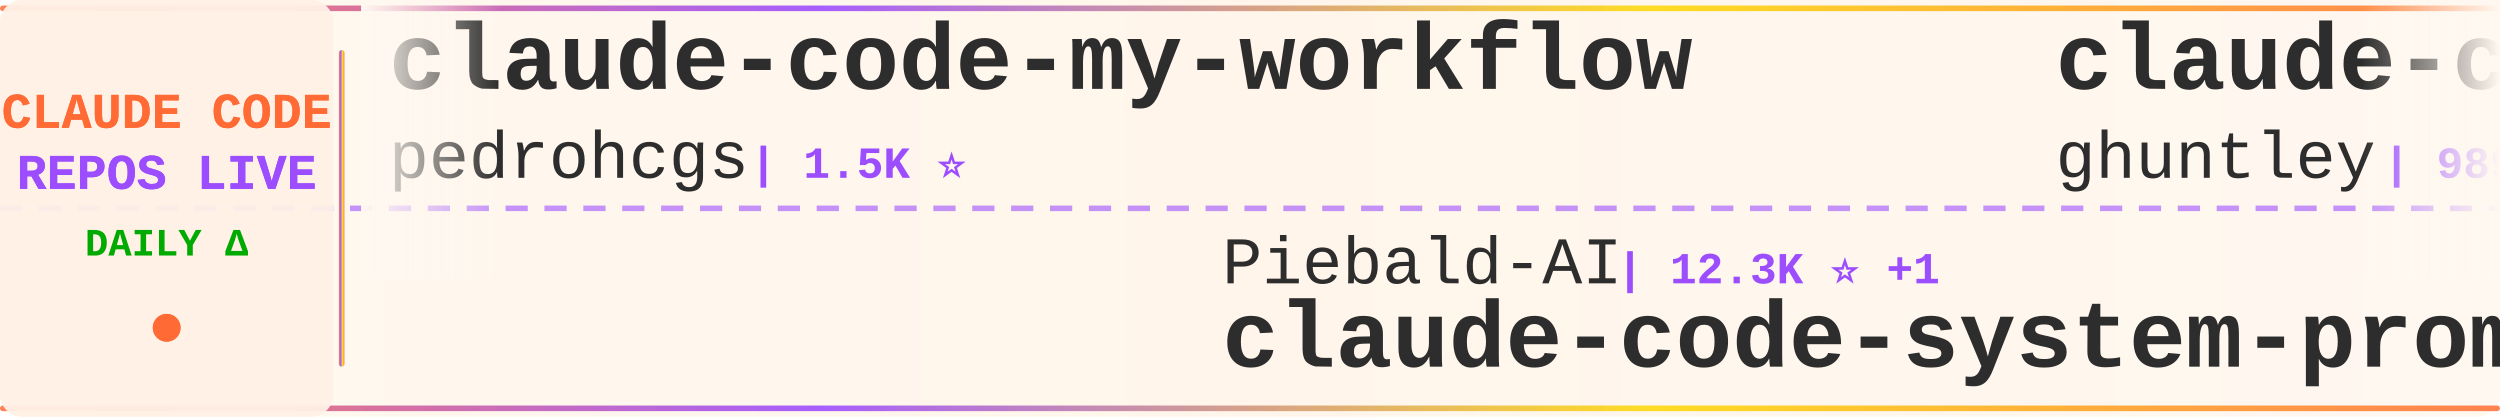
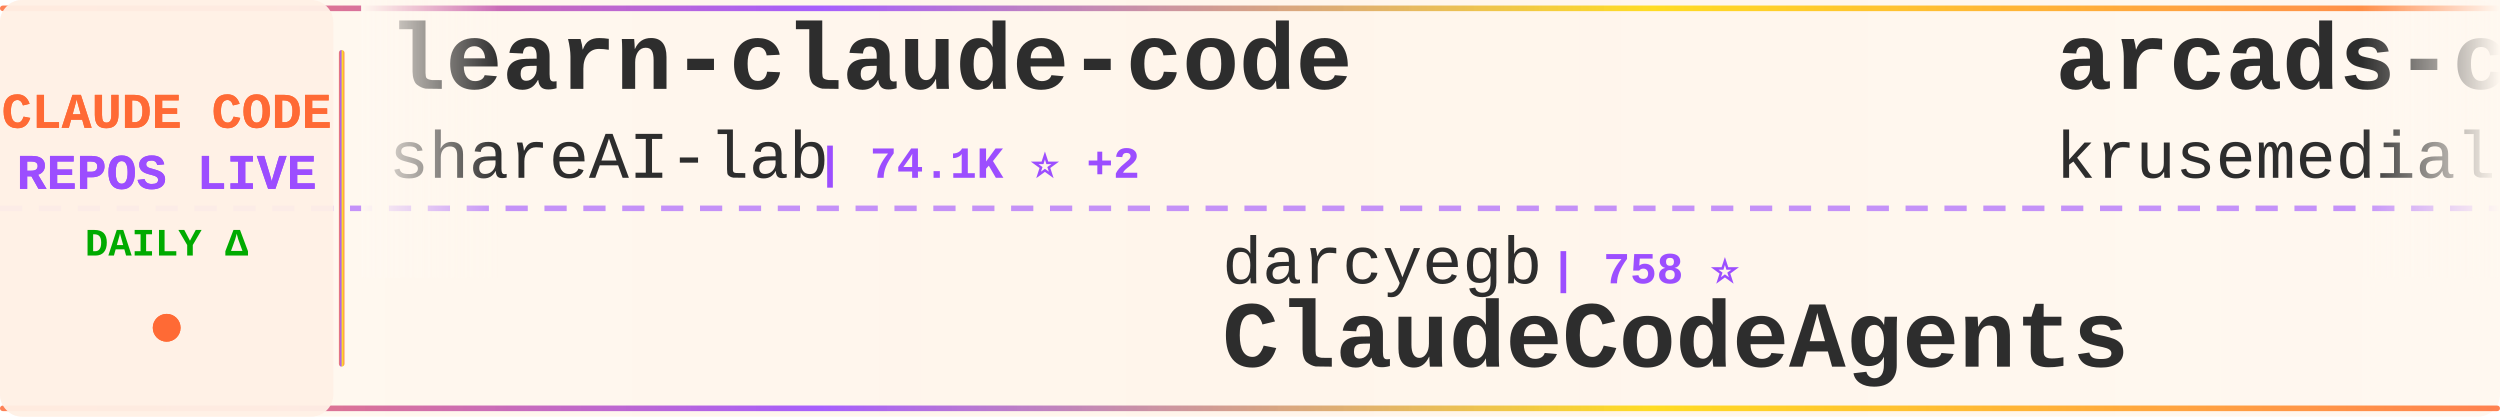
<svg xmlns="http://www.w3.org/2000/svg" width="900" height="150">
  <defs>
    <linearGradient id="tickerBg" x1="0%" y1="0%" x2="100%" y2="0%">
      <stop offset="0%" style="stop-color:#fff8f0;stop-opacity:0.98" />
      <stop offset="50%" style="stop-color:#fff5eb;stop-opacity:1" />
      <stop offset="100%" style="stop-color:#fff8f0;stop-opacity:0.98" />
    </linearGradient>
    <linearGradient id="borderGrad" x1="0%" y1="0%" x2="100%" y2="0%">
      <stop offset="0%" style="stop-color:#FF6B35;stop-opacity:0.85">
        <animate attributeName="stop-opacity" values="0.85;1;0.85" dur="2s" repeatCount="indefinite" />
      </stop>
      <stop offset="33%" style="stop-color:#9C4EFF;stop-opacity:0.9">
        <animate attributeName="stop-opacity" values="0.9;1;0.9" dur="2.2s" repeatCount="indefinite" />
      </stop>
      <stop offset="66%" style="stop-color:#FFD700;stop-opacity:0.85">
        <animate attributeName="stop-opacity" values="0.85;1;0.85" dur="1.8s" repeatCount="indefinite" />
      </stop>
      <stop offset="100%" style="stop-color:#FF6B35;stop-opacity:0.85">
        <animate attributeName="stop-opacity" values="0.85;1;0.85" dur="2s" repeatCount="indefinite" />
      </stop>
    </linearGradient>
    <filter id="textGlow">
      <feGaussianBlur stdDeviation="0.15" result="coloredBlur" />
      <feMerge>
        <feMergeNode in="coloredBlur" />
        <feMergeNode in="SourceGraphic" />
      </feMerge>
    </filter>
    <filter id="metricGlow">
      <feGaussianBlur stdDeviation="0.2" result="coloredBlur" />
      <feMerge>
        <feMergeNode in="coloredBlur" />
        <feMergeNode in="SourceGraphic" />
      </feMerge>
    </filter>
    <linearGradient id="leftFade" x1="0%" y1="0%" x2="100%" y2="0%">
      <stop offset="0%" style="stop-color:#fff8f0;stop-opacity:1" />
      <stop offset="100%" style="stop-color:#fff8f0;stop-opacity:0" />
    </linearGradient>
    <linearGradient id="rightFade" x1="0%" y1="0%" x2="100%" y2="0%">
      <stop offset="0%" style="stop-color:#fff8f0;stop-opacity:0" />
      <stop offset="100%" style="stop-color:#fff8f0;stop-opacity:1" />
    </linearGradient>
  </defs>
  <rect width="900" height="150" fill="url(#tickerBg)" rx="8" />
  <rect x="0" y="2" width="900" height="2" fill="url(#borderGrad)" rx="1" />
  <rect x="0" y="146" width="900" height="2" fill="url(#borderGrad)" rx="1" />
  <line x1="0" y1="75" x2="900" y2="75" stroke="#9C4EFF" stroke-width="2" stroke-dasharray="8 6" opacity="0.6" />
  <rect x="0" y="0" width="120" height="150" fill="#fff0e6" opacity="0.95" rx="8" />
  <text x="60" y="46" font-family="'Courier New', monospace" font-size="18" font-weight="bold" fill="#FF6B35" text-anchor="middle" filter="url(#textGlow)">
    CLAUDE CODE
  </text>
  <text x="60" y="68" font-family="'Courier New', monospace" font-size="18" font-weight="bold" fill="#9C4EFF" text-anchor="middle" filter="url(#textGlow)">
    REPOS LIVE
  </text>
  <text x="60" y="92" font-family="'Courier New', monospace" font-size="14" font-weight="bold" fill="#00aa00" text-anchor="middle">
    DAILY Δ
  </text>
  <circle cx="60" cy="118" r="5" fill="#FF6B35" filter="url(#metricGlow)">
    <animate attributeName="r" values="4;6;4" dur="1.5s" repeatCount="indefinite" />
    <animate attributeName="opacity" values="0.6;1;0.6" dur="1.5s" repeatCount="indefinite" />
  </circle>
  <rect x="122" y="18" width="2" height="114" fill="url(#borderGrad)" rx="1" />
  <clipPath id="tickerClip">
    <rect x="130" y="0" width="770" height="150" />
  </clipPath>
  <g clip-path="url(#tickerClip)">
    <g id="tickerItems">
      <animateTransform attributeName="transform" attributeType="XML" type="translate" from="0 0" to="-3000 0" dur="54s" repeatCount="indefinite" />
      <g transform="translate(0, 0)">
-         <text x="140" y="32" font-family="'Courier New', monospace" font-size="34" font-weight="bold" fill="#2d2d2d">claude-code-my-workflow</text>
-         <text x="140" y="64" font-family="'Courier New', monospace" font-size="24" font-weight="normal" fill="#2d2d2d" opacity="1.0">pedrohcgs</text>
-         <text x="270" y="64" font-family="'Courier New', monospace" font-size="16" font-weight="bold" fill="#9C4EFF"> | 1.5K ⭐</text>
+         <text x="140" y="32" font-family="'Courier New', monospace" font-size="34" font-weight="bold" fill="#2d2d2d">learn-claude-code</text>
+         <text x="140" y="64" font-family="'Courier New', monospace" font-size="24" font-weight="normal" fill="#2d2d2d" opacity="1.0">shareAI-lab</text>
+         <text x="294" y="64" font-family="'Courier New', monospace" font-size="16" font-weight="bold" fill="#9C4EFF"> | 74.1K ⭐ +2</text>
      </g>
      <g transform="translate(300, 0)">
-         <text x="140" y="102" font-family="'Courier New', monospace" font-size="24" font-weight="normal" fill="#2d2d2d" opacity="1.0">Piebald-AI</text>
-         <text x="282" y="102" font-family="'Courier New', monospace" font-size="16" font-weight="bold" fill="#9C4EFF"> | 12.3K ⭐ +1</text>
-         <text x="140" y="132" font-family="'Courier New', monospace" font-size="34" font-weight="bold" fill="#2d2d2d">claude-code-system-promp...</text>
+         <text x="140" y="102" font-family="'Courier New', monospace" font-size="24" font-weight="normal" fill="#2d2d2d" opacity="1.0">darcyegb</text>
+         <text x="258" y="102" font-family="'Courier New', monospace" font-size="16" font-weight="bold" fill="#9C4EFF"> | 758 ⭐</text>
+         <text x="140" y="132" font-family="'Courier New', monospace" font-size="34" font-weight="bold" fill="#2d2d2d">ClaudeCodeAgents</text>
      </g>
      <g transform="translate(600, 0)">
-         <text x="140" y="32" font-family="'Courier New', monospace" font-size="34" font-weight="bold" fill="#2d2d2d">claude-code-source-code-...</text>
-         <text x="140" y="64" font-family="'Courier New', monospace" font-size="24" font-weight="normal" fill="#2d2d2d" opacity="1.0">ghuntley</text>
-         <text x="258" y="64" font-family="'Courier New', monospace" font-size="16" font-weight="bold" fill="#9C4EFF"> | 989 ⭐</text>
+         <text x="140" y="32" font-family="'Courier New', monospace" font-size="34" font-weight="bold" fill="#2d2d2d">arcads-claude-code</text>
+         <text x="140" y="64" font-family="'Courier New', monospace" font-size="24" font-weight="normal" fill="#2d2d2d" opacity="1.0">krusemediallc</text>
+         <text x="318" y="64" font-family="'Courier New', monospace" font-size="16" font-weight="bold" fill="#9C4EFF"> | 1.2K ⭐ +1</text>
      </g>
      <g transform="translate(900, 0)">
-         <text x="140" y="102" font-family="'Courier New', monospace" font-size="24" font-weight="normal" fill="#2d2d2d" opacity="1.0">guanshan</text>
-         <text x="258" y="102" font-family="'Courier New', monospace" font-size="16" font-weight="bold" fill="#9C4EFF"> | 61 ⭐</text>
-         <text x="140" y="132" font-family="'Courier New', monospace" font-size="34" font-weight="bold" fill="#2d2d2d">ClaudeCode</text>
+         <text x="140" y="102" font-family="'Courier New', monospace" font-size="24" font-weight="normal" fill="#2d2d2d" opacity="1.0">ghuntley</text>
+         <text x="258" y="102" font-family="'Courier New', monospace" font-size="16" font-weight="bold" fill="#9C4EFF"> | 989 ⭐</text>
+         <text x="140" y="132" font-family="'Courier New', monospace" font-size="34" font-weight="bold" fill="#2d2d2d">claude-code-source-code-...</text>
      </g>
      <g transform="translate(1200, 0)">
        <text x="140" y="32" font-family="'Courier New', monospace" font-size="34" font-weight="bold" fill="#2d2d2d">claude-code-proxy</text>
-         <text x="140" y="64" font-family="'Courier New', monospace" font-size="24" font-weight="normal" fill="#2d2d2d" opacity="1.0">fuergaosi233</text>
-         <text x="306" y="64" font-family="'Courier New', monospace" font-size="16" font-weight="bold" fill="#9C4EFF"> | 2.8K ⭐ +1</text>
+         <text x="140" y="64" font-family="'Courier New', monospace" font-size="24" font-weight="normal" fill="#2d2d2d" opacity="1.0">1rgs</text>
+         <text x="210" y="64" font-family="'Courier New', monospace" font-size="16" font-weight="bold" fill="#9C4EFF"> | 3.7K ⭐</text>
      </g>
      <g transform="translate(1500, 0)">
-         <text x="140" y="102" font-family="'Courier New', monospace" font-size="24" font-weight="normal" fill="#2d2d2d" opacity="1.0">ding113</text>
-         <text x="246" y="102" font-family="'Courier New', monospace" font-size="16" font-weight="bold" fill="#9C4EFF"> | 3.3K ⭐</text>
-         <text x="140" y="132" font-family="'Courier New', monospace" font-size="34" font-weight="bold" fill="#2d2d2d">claude-code-hub</text>
+         <text x="140" y="102" font-family="'Courier New', monospace" font-size="24" font-weight="normal" fill="#2d2d2d" opacity="1.0">luyao618</text>
+         <text x="258" y="102" font-family="'Courier New', monospace" font-size="16" font-weight="bold" fill="#9C4EFF"> | 1.7K ⭐</text>
+         <text x="140" y="132" font-family="'Courier New', monospace" font-size="34" font-weight="bold" fill="#2d2d2d">Claude-Code-Source-Study</text>
      </g>
      <g transform="translate(1800, 0)">
-         <text x="140" y="32" font-family="'Courier New', monospace" font-size="34" font-weight="bold" fill="#2d2d2d">oh-my-claudecode</text>
-         <text x="140" y="64" font-family="'Courier New', monospace" font-size="24" font-weight="normal" fill="#2d2d2d" opacity="1.0">Yeachan-Heo</text>
-         <text x="294" y="64" font-family="'Courier New', monospace" font-size="16" font-weight="bold" fill="#9C4EFF"> | 38.5K ⭐ +3</text>
+         <text x="140" y="32" font-family="'Courier New', monospace" font-size="34" font-weight="bold" fill="#2d2d2d">how-claude-code-works</text>
+         <text x="140" y="64" font-family="'Courier New', monospace" font-size="24" font-weight="normal" fill="#2d2d2d" opacity="1.0">Windy3f3f3f3f</text>
+         <text x="318" y="64" font-family="'Courier New', monospace" font-size="16" font-weight="bold" fill="#9C4EFF"> | 3.4K ⭐</text>
      </g>
      <g transform="translate(2100, 0)">
-         <text x="140" y="102" font-family="'Courier New', monospace" font-size="24" font-weight="normal" fill="#2d2d2d" opacity="1.0">Cranot</text>
-         <text x="234" y="102" font-family="'Courier New', monospace" font-size="16" font-weight="bold" fill="#9C4EFF"> | 2.9K ⭐</text>
-         <text x="140" y="132" font-family="'Courier New', monospace" font-size="34" font-weight="bold" fill="#2d2d2d">claude-code-guide</text>
+         <text x="140" y="102" font-family="'Courier New', monospace" font-size="24" font-weight="normal" fill="#2d2d2d" opacity="1.0">FlorianBruniaux</text>
+         <text x="342" y="102" font-family="'Courier New', monospace" font-size="16" font-weight="bold" fill="#9C4EFF"> | 5.7K ⭐</text>
+         <text x="140" y="132" font-family="'Courier New', monospace" font-size="34" font-weight="bold" fill="#2d2d2d">claude-code-ultimate-gui...</text>
      </g>
      <g transform="translate(2400, 0)">
-         <text x="140" y="32" font-family="'Courier New', monospace" font-size="34" font-weight="bold" fill="#2d2d2d">claude-code-source-code</text>
-         <text x="140" y="64" font-family="'Courier New', monospace" font-size="24" font-weight="normal" fill="#2d2d2d" opacity="1.0">777genius</text>
-         <text x="270" y="64" font-family="'Courier New', monospace" font-size="16" font-weight="bold" fill="#9C4EFF"> | 925 ⭐</text>
+         <text x="140" y="32" font-family="'Courier New', monospace" font-size="34" font-weight="bold" fill="#2d2d2d">claude-code-best-practic...</text>
+         <text x="140" y="64" font-family="'Courier New', monospace" font-size="24" font-weight="normal" fill="#2d2d2d" opacity="1.0">shanraisshan</text>
+         <text x="306" y="64" font-family="'Courier New', monospace" font-size="16" font-weight="bold" fill="#9C4EFF"> | 64.4K ⭐ +3</text>
      </g>
      <g transform="translate(2700, 0)">
-         <text x="140" y="102" font-family="'Courier New', monospace" font-size="24" font-weight="normal" fill="#2d2d2d" opacity="1.0">JrCx7scC</text>
-         <text x="258" y="102" font-family="'Courier New', monospace" font-size="16" font-weight="bold" fill="#9C4EFF"> | 373 ⭐</text>
-         <text x="140" y="132" font-family="'Courier New', monospace" font-size="34" font-weight="bold" fill="#2d2d2d">claude-code-source</text>
+         <text x="140" y="102" font-family="'Courier New', monospace" font-size="24" font-weight="normal" fill="#2d2d2d" opacity="1.0">Chachamaru127</text>
+         <text x="318" y="102" font-family="'Courier New', monospace" font-size="16" font-weight="bold" fill="#9C4EFF"> | 3.1K ⭐</text>
+         <text x="140" y="132" font-family="'Courier New', monospace" font-size="34" font-weight="bold" fill="#2d2d2d">claude-code-harness</text>
      </g>
      <g transform="translate(3000, 0)">
-         <text x="140" y="32" font-family="'Courier New', monospace" font-size="34" font-weight="bold" fill="#2d2d2d">claude-code-my-workflow</text>
-         <text x="140" y="64" font-family="'Courier New', monospace" font-size="24" font-weight="normal" fill="#2d2d2d" opacity="1.0">pedrohcgs</text>
-         <text x="270" y="64" font-family="'Courier New', monospace" font-size="16" font-weight="bold" fill="#9C4EFF"> | 1.5K ⭐</text>
+         <text x="140" y="32" font-family="'Courier New', monospace" font-size="34" font-weight="bold" fill="#2d2d2d">learn-claude-code</text>
+         <text x="140" y="64" font-family="'Courier New', monospace" font-size="24" font-weight="normal" fill="#2d2d2d" opacity="1.0">shareAI-lab</text>
+         <text x="294" y="64" font-family="'Courier New', monospace" font-size="16" font-weight="bold" fill="#9C4EFF"> | 74.1K ⭐ +2</text>
      </g>
      <g transform="translate(3300, 0)">
-         <text x="140" y="102" font-family="'Courier New', monospace" font-size="24" font-weight="normal" fill="#2d2d2d" opacity="1.0">Piebald-AI</text>
-         <text x="282" y="102" font-family="'Courier New', monospace" font-size="16" font-weight="bold" fill="#9C4EFF"> | 12.3K ⭐ +1</text>
-         <text x="140" y="132" font-family="'Courier New', monospace" font-size="34" font-weight="bold" fill="#2d2d2d">claude-code-system-promp...</text>
+         <text x="140" y="102" font-family="'Courier New', monospace" font-size="24" font-weight="normal" fill="#2d2d2d" opacity="1.0">darcyegb</text>
+         <text x="258" y="102" font-family="'Courier New', monospace" font-size="16" font-weight="bold" fill="#9C4EFF"> | 758 ⭐</text>
+         <text x="140" y="132" font-family="'Courier New', monospace" font-size="34" font-weight="bold" fill="#2d2d2d">ClaudeCodeAgents</text>
      </g>
      <g transform="translate(3600, 0)">
-         <text x="140" y="32" font-family="'Courier New', monospace" font-size="34" font-weight="bold" fill="#2d2d2d">claude-code-source-code-...</text>
-         <text x="140" y="64" font-family="'Courier New', monospace" font-size="24" font-weight="normal" fill="#2d2d2d" opacity="1.0">ghuntley</text>
-         <text x="258" y="64" font-family="'Courier New', monospace" font-size="16" font-weight="bold" fill="#9C4EFF"> | 989 ⭐</text>
+         <text x="140" y="32" font-family="'Courier New', monospace" font-size="34" font-weight="bold" fill="#2d2d2d">arcads-claude-code</text>
+         <text x="140" y="64" font-family="'Courier New', monospace" font-size="24" font-weight="normal" fill="#2d2d2d" opacity="1.0">krusemediallc</text>
+         <text x="318" y="64" font-family="'Courier New', monospace" font-size="16" font-weight="bold" fill="#9C4EFF"> | 1.2K ⭐ +1</text>
      </g>
      <g transform="translate(3900, 0)">
-         <text x="140" y="102" font-family="'Courier New', monospace" font-size="24" font-weight="normal" fill="#2d2d2d" opacity="1.0">guanshan</text>
-         <text x="258" y="102" font-family="'Courier New', monospace" font-size="16" font-weight="bold" fill="#9C4EFF"> | 61 ⭐</text>
-         <text x="140" y="132" font-family="'Courier New', monospace" font-size="34" font-weight="bold" fill="#2d2d2d">ClaudeCode</text>
+         <text x="140" y="102" font-family="'Courier New', monospace" font-size="24" font-weight="normal" fill="#2d2d2d" opacity="1.0">ghuntley</text>
+         <text x="258" y="102" font-family="'Courier New', monospace" font-size="16" font-weight="bold" fill="#9C4EFF"> | 989 ⭐</text>
+         <text x="140" y="132" font-family="'Courier New', monospace" font-size="34" font-weight="bold" fill="#2d2d2d">claude-code-source-code-...</text>
      </g>
    </g>
  </g>
  <rect x="130" y="0" width="50" height="100" fill="url(#leftFade)" />
  <rect x="850" y="0" width="50" height="100" fill="url(#rightFade)" />
</svg>
